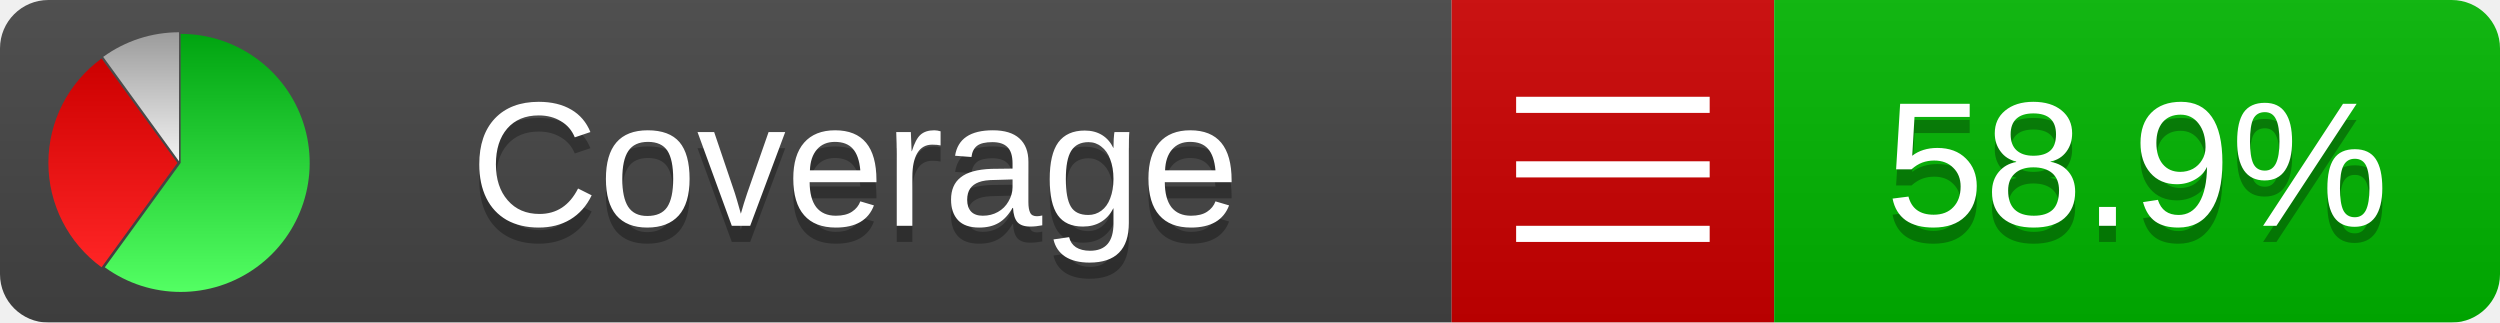
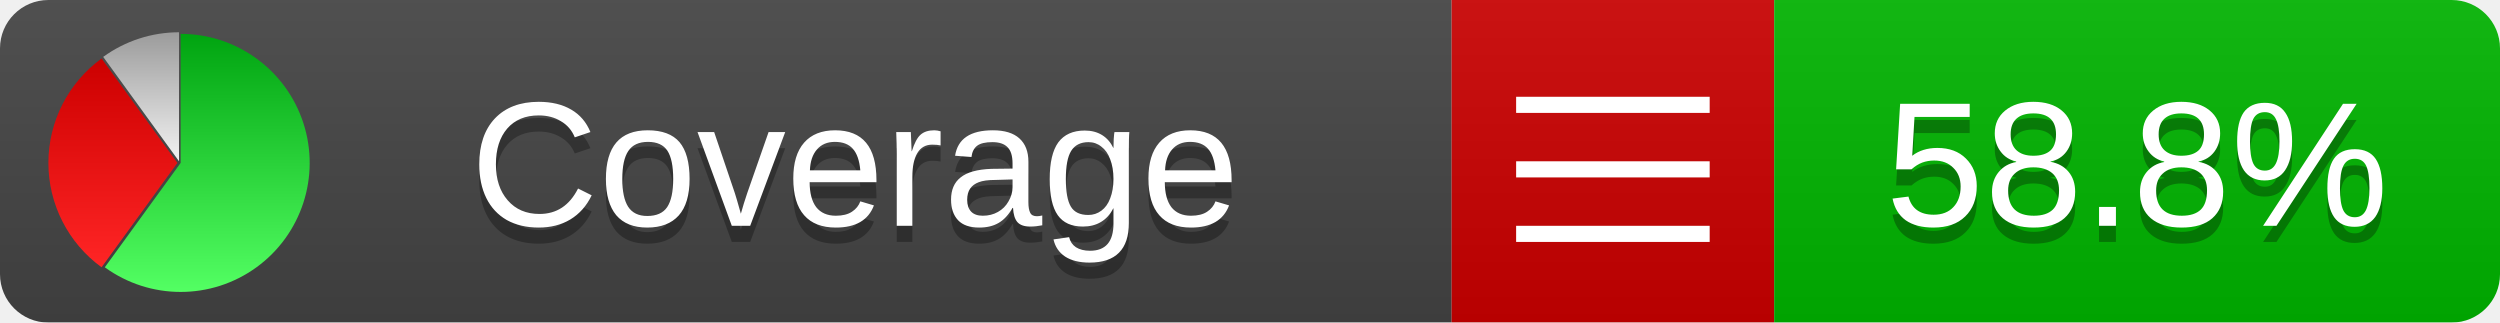
<svg xmlns="http://www.w3.org/2000/svg" xmlns:xlink="http://www.w3.org/1999/xlink" width="155" height="20">
  <style type="text/css">
          
            @keyframes fadeout {
              0 % { visibility: visible; opacity: 1; }
              40% { visibility: visible; opacity: 1; }
              50% { visibility: hidden; opacity: 0; }
              90% { visibility: hidden; opacity: 0; }
              100% { visibility: visible; opacity: 1; }
            }
            @keyframes fadein {
              0% { visibility: hidden; opacity: 0; }
              40% { visibility: hidden; opacity: 0; }
              50% { visibility: visible; opacity: 1; }
              90% { visibility: visible; opacity: 1; }
              100% { visibility: hidden; opacity: 0; }
            }
            .linecoverage {
                animation-duration: 10s;
                animation-name: fadeout;
                animation-iteration-count: infinite;
            }
            .branchcoverage {
                animation-duration: 10s;
                animation-name: fadein;
                animation-iteration-count: infinite;
            }
          
    </style>
  <defs>
    <linearGradient id="gradient" x2="0" y2="100%">
      <stop offset="0" stop-color="#bbb" stop-opacity=".1" />
      <stop offset="1" stop-opacity=".1" />
    </linearGradient>
    <linearGradient id="green" x2="0" y2="100%">
      <stop offset="0" stop-color="#00A410" />
      <stop offset="1" stop-color="#53FF63" />
    </linearGradient>
    <linearGradient id="red" x2="0" y2="100%">
      <stop offset="0" stop-color="#C00" />
      <stop offset="1" stop-color="#FF2525" />
    </linearGradient>
    <linearGradient id="gray" x2="0" y2="100%">
      <stop offset="0" stop-color="#9B9B9B" />
      <stop offset="1" stop-color="#F3F3F3" />
    </linearGradient>
    <mask id="mask">
      <rect width="155" height="20" rx="3" fill="#fff" />
    </mask>
    <g id="icon">
      <path style="fill:url(#green);" d="M205,202.5 l0,-200 a200,200 0 1,1 -117.558,361.803 z" />
      <path style="fill:url(#red);" d="M200,202.5 l-117.558,161.803 a200,200 0 0,1 0,-323.607 z" />
      <path style="fill:url(#gray);" d="M202.5,200 l-117.558,-161.803 a200,200 0 0,1 117.558,-38.196 z" />
    </g>
  </defs>
  <g mask="url(#mask)">
    <rect x="0" y="0" width="90" height="20" fill="#444" />
    <rect x="90" y="0" width="20" height="20" fill="#c00" />
    <rect x="110" y="0" width="45" height="20" fill="#00B600" />
    <rect x="0" y="0" width="155" height="20" fill="url(#gradient)" />
  </g>
  <g>
    <path class="" stroke="#fff" d="M94 6.5 h12 M94 10.5 h12 M94 14.5 h12" />
  </g>
  <g fill="#fff" text-anchor="middle" font-family="Verdana,Arial,Geneva,sans-serif" font-size="11">
    <a xlink:href="https://github.com/danielpalme/ReportGenerator" target="_top">
      <use xlink:href="#icon" transform="translate(3,2) scale(.04)" />
    </a>
    <text x="53" y="15" fill="#010101" fill-opacity=".3">Coverage</text>
    <text x="53" y="14" fill="#fff">Coverage</text>
-     <text class="" x="132.5" y="15" fill="#010101" fill-opacity=".3">58.9%</text>
-     <text class="" x="132.5" y="14">58.9%</text>
+     <text class="" x="132.5" y="15" fill="#010101" fill-opacity=".3">58.8%</text>
+     <text class="" x="132.5" y="14">58.8%</text>
  </g>
  <g>
    <rect class="" x="90" y="0" width="65" height="20" fill-opacity="0" />
  </g>
</svg>
